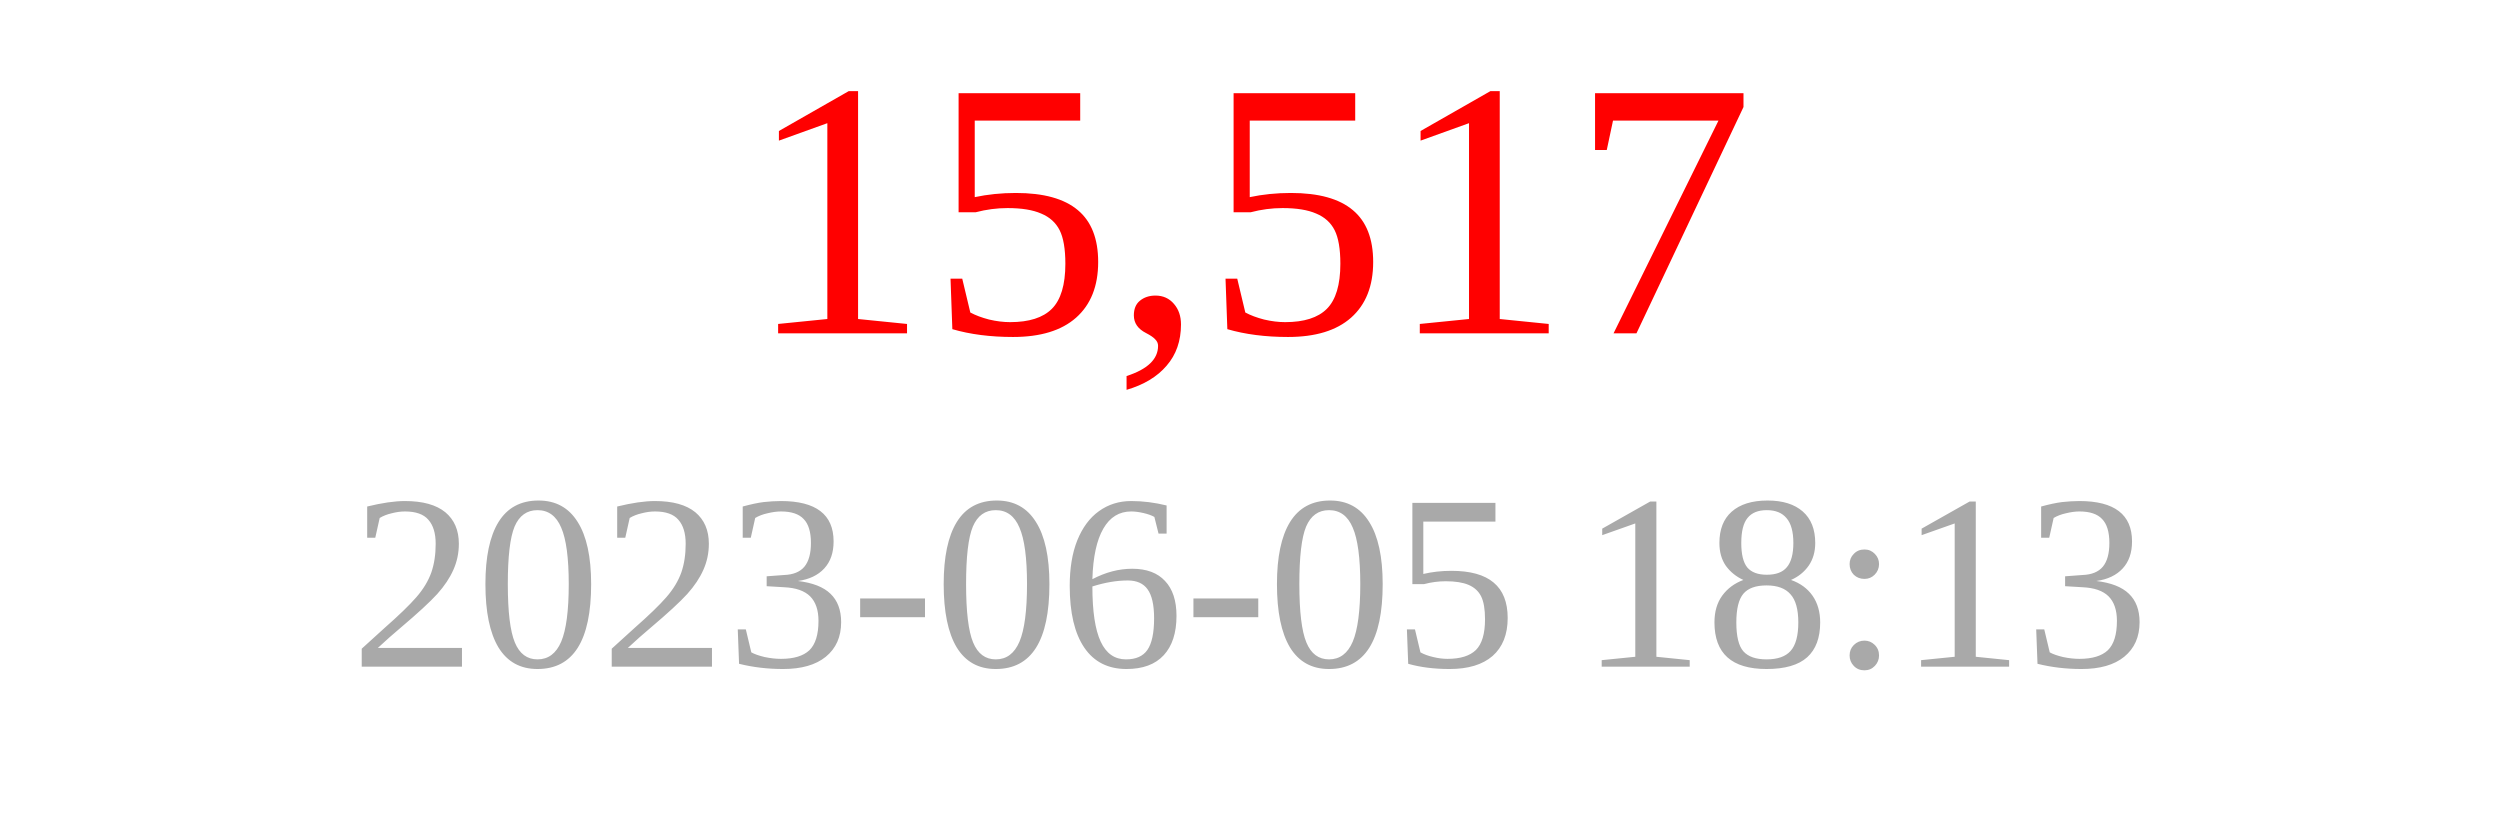
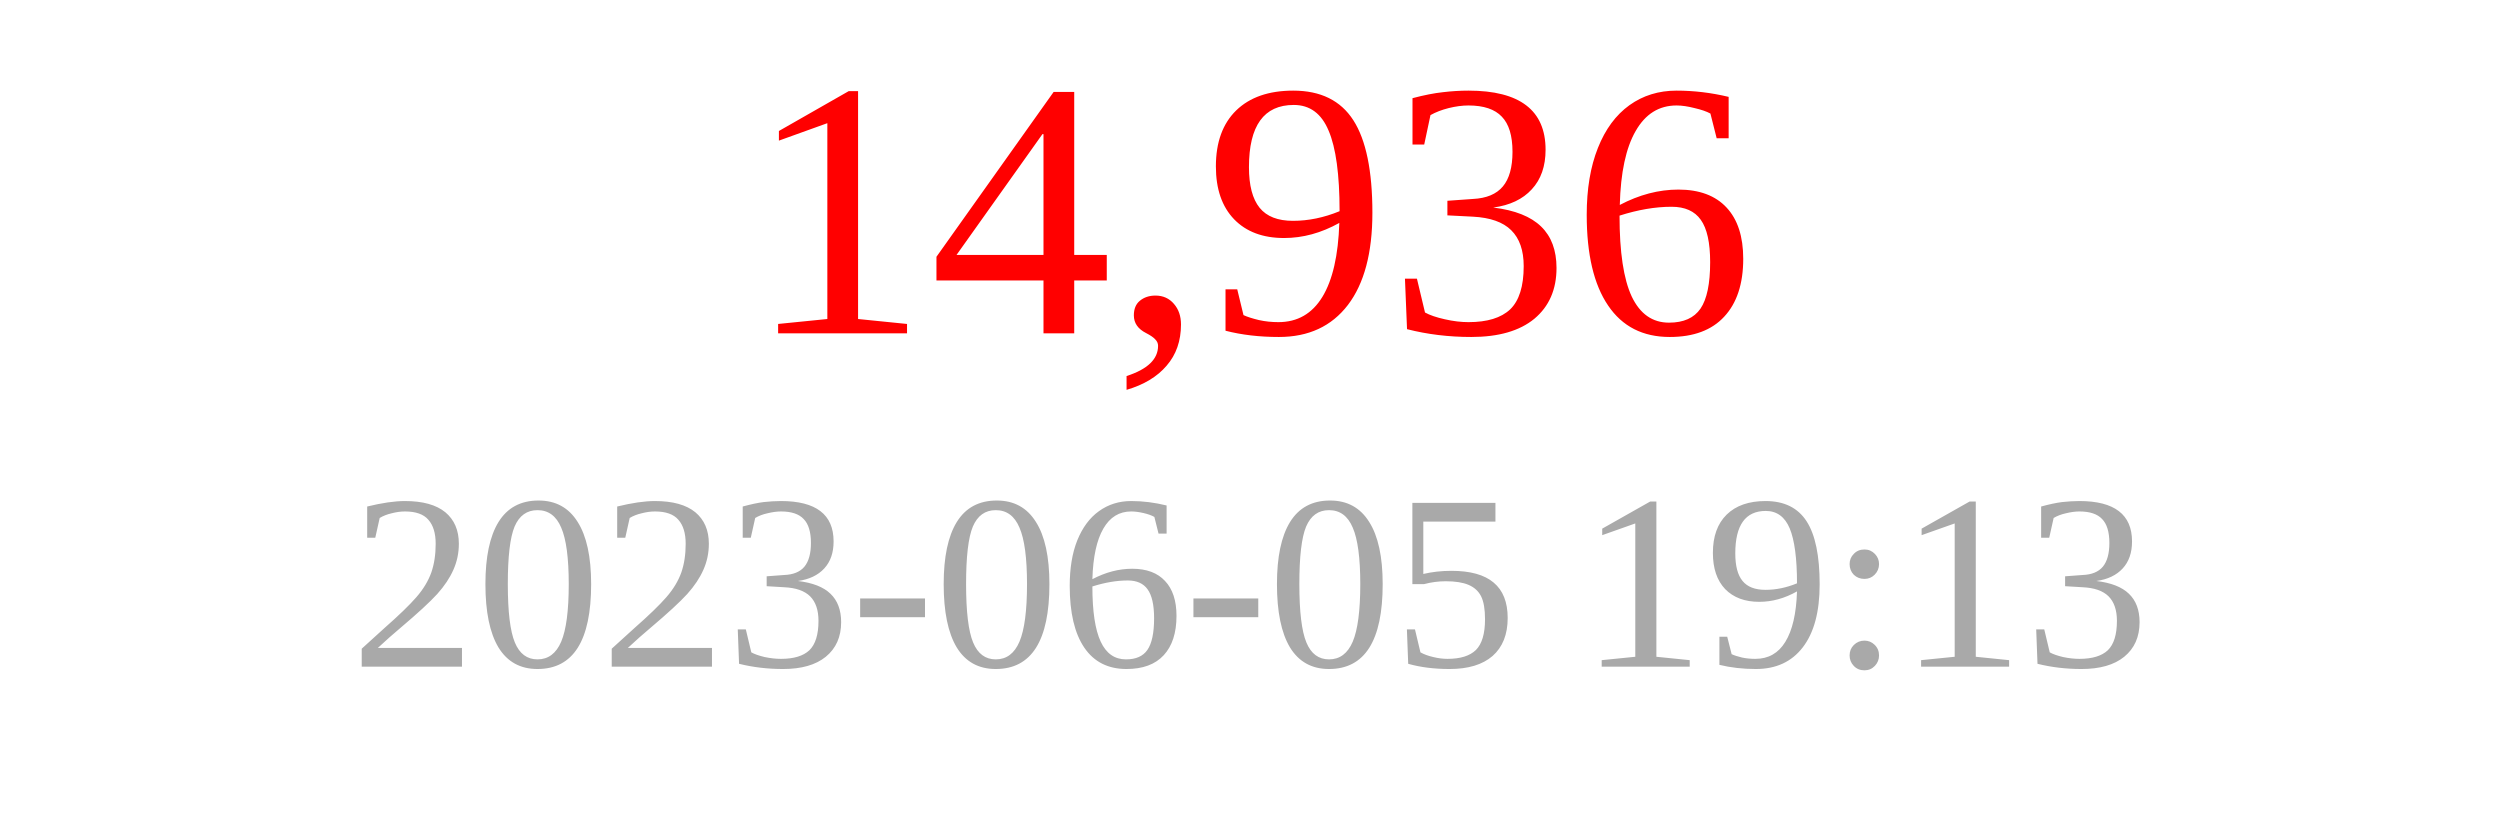
<svg xmlns="http://www.w3.org/2000/svg" width="150" height="50">
-   <text x="75" y="20" font-size="22" fill="red" text-anchor="middle">15,517</text>
-   <text x="75" y="40" font-size="15" fill="darkgray" text-anchor="middle">2023-06-05 18:13</text>
+   <text x="75" y="20" font-size="22" fill="red" text-anchor="middle">14,936</text>
+   <text x="75" y="40" font-size="15" fill="darkgray" text-anchor="middle">2023-06-05 19:13</text>
</svg>
